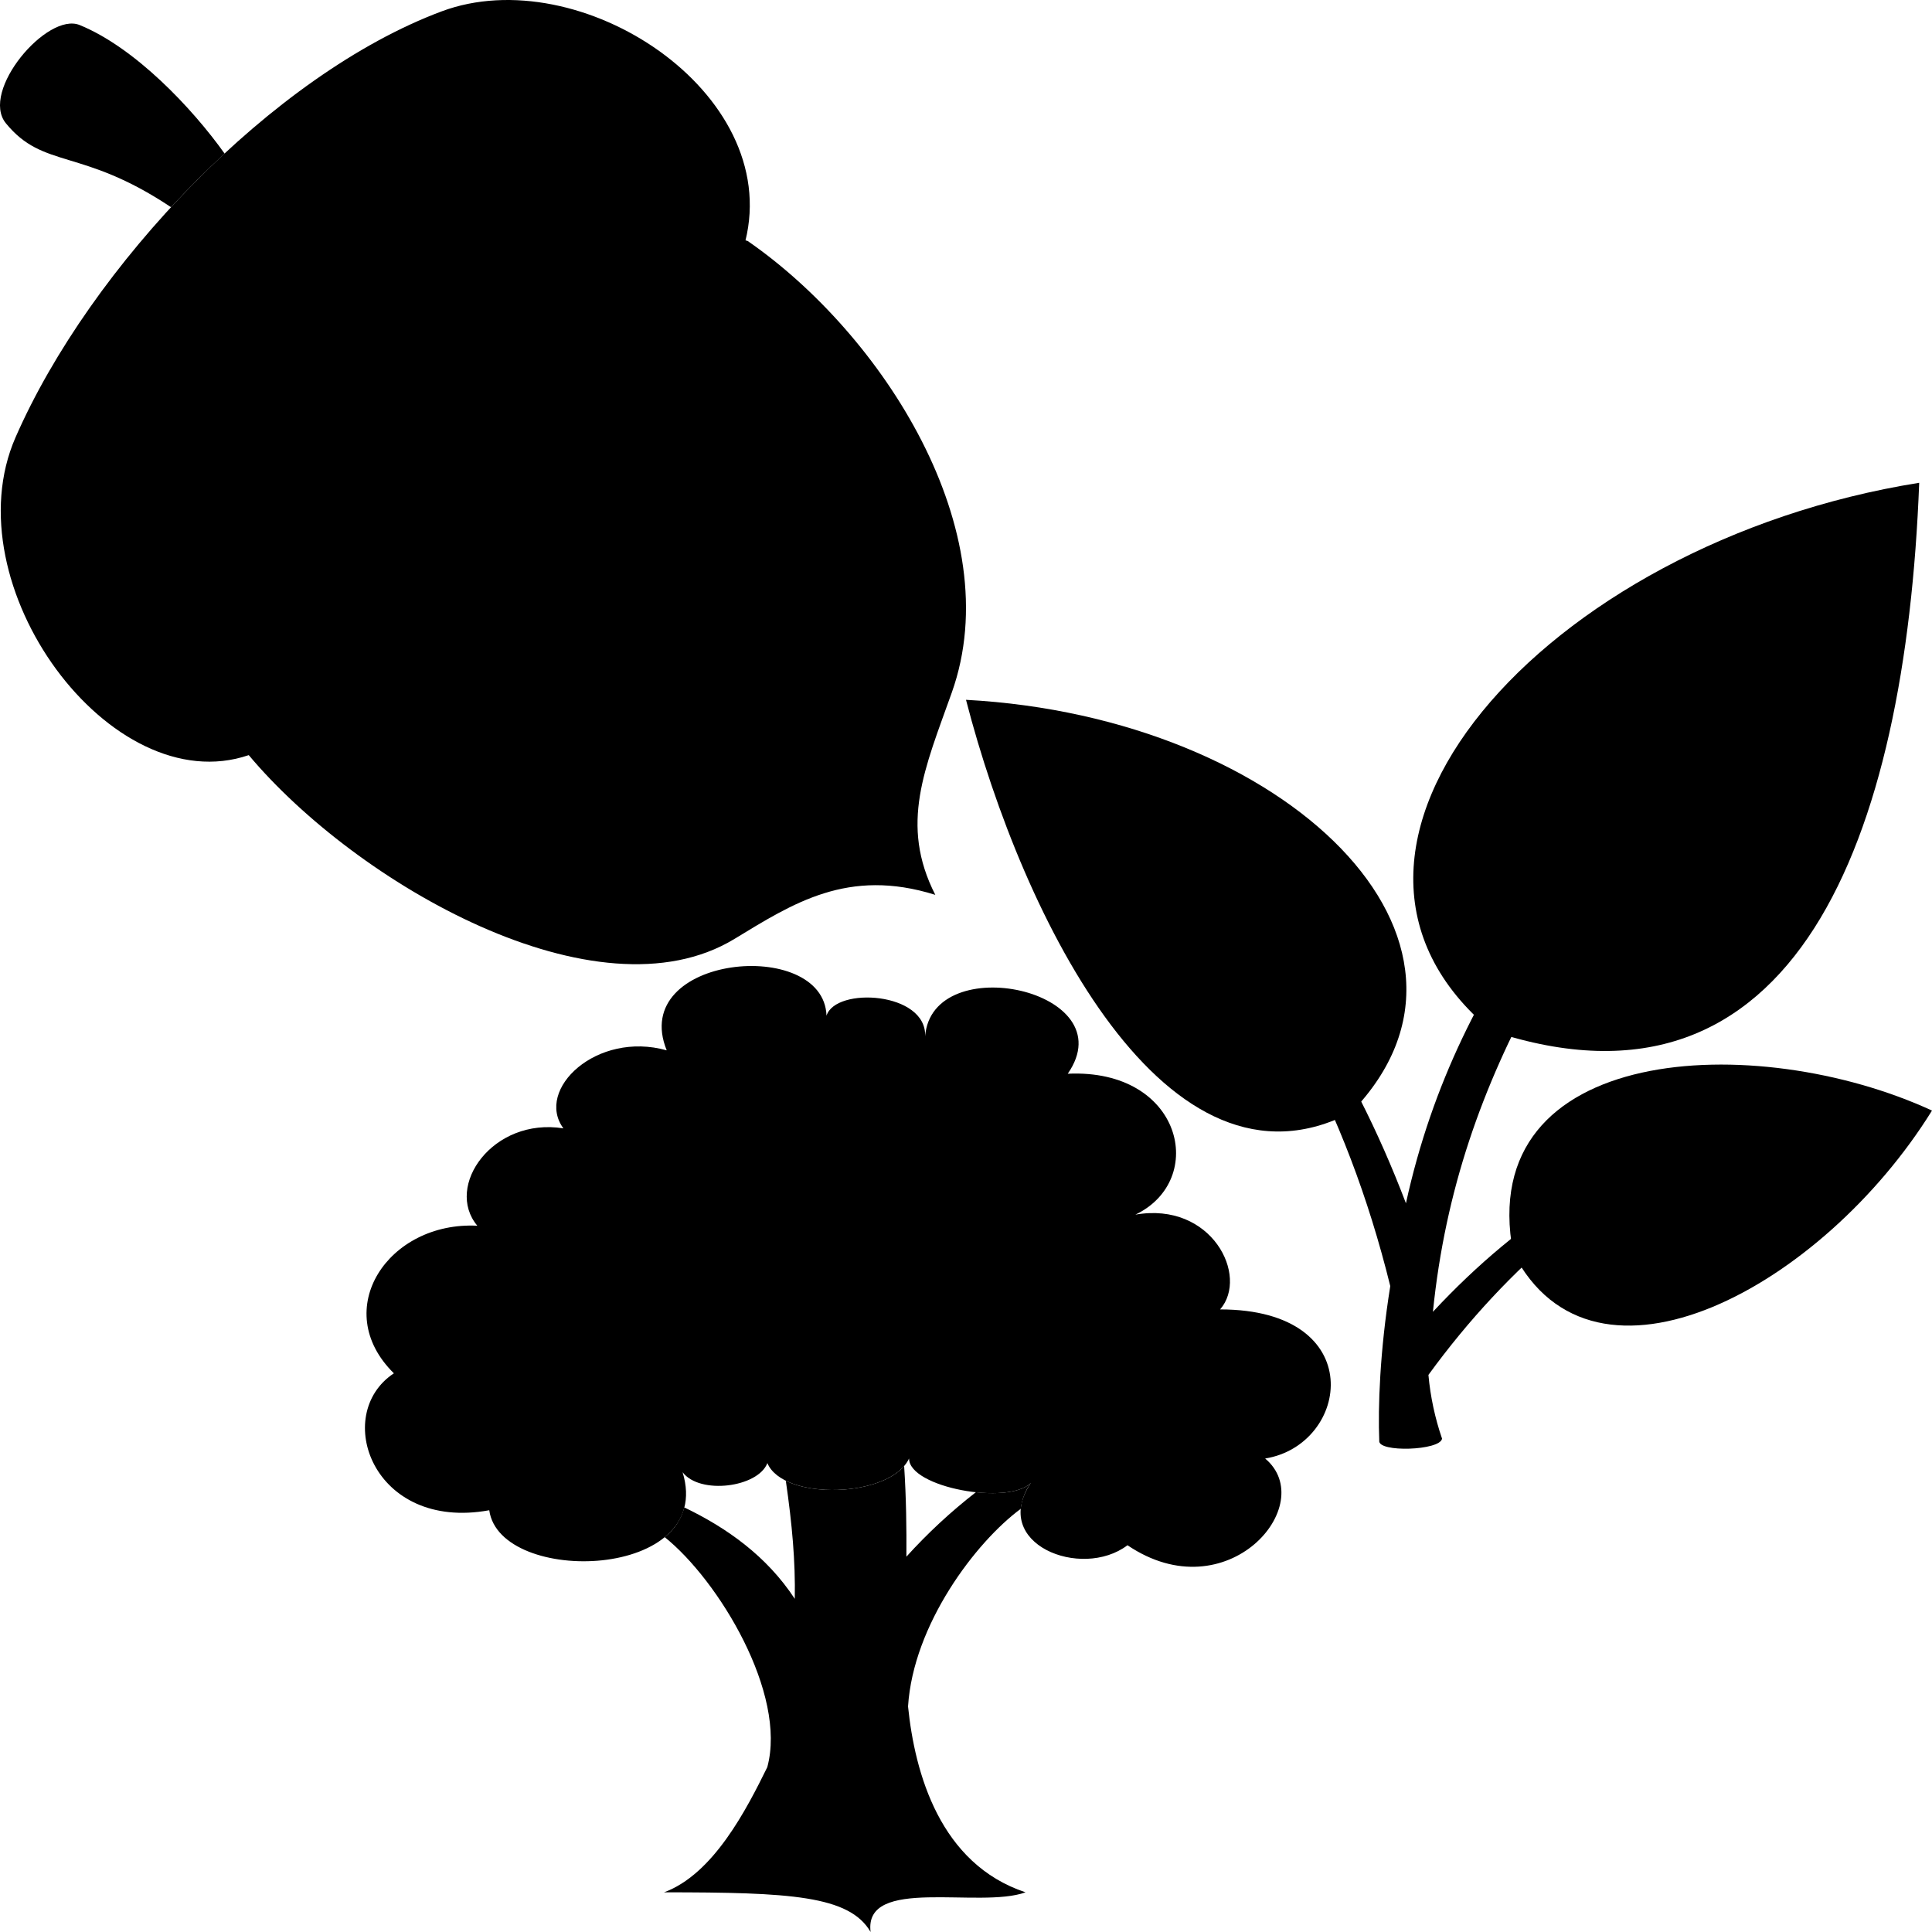
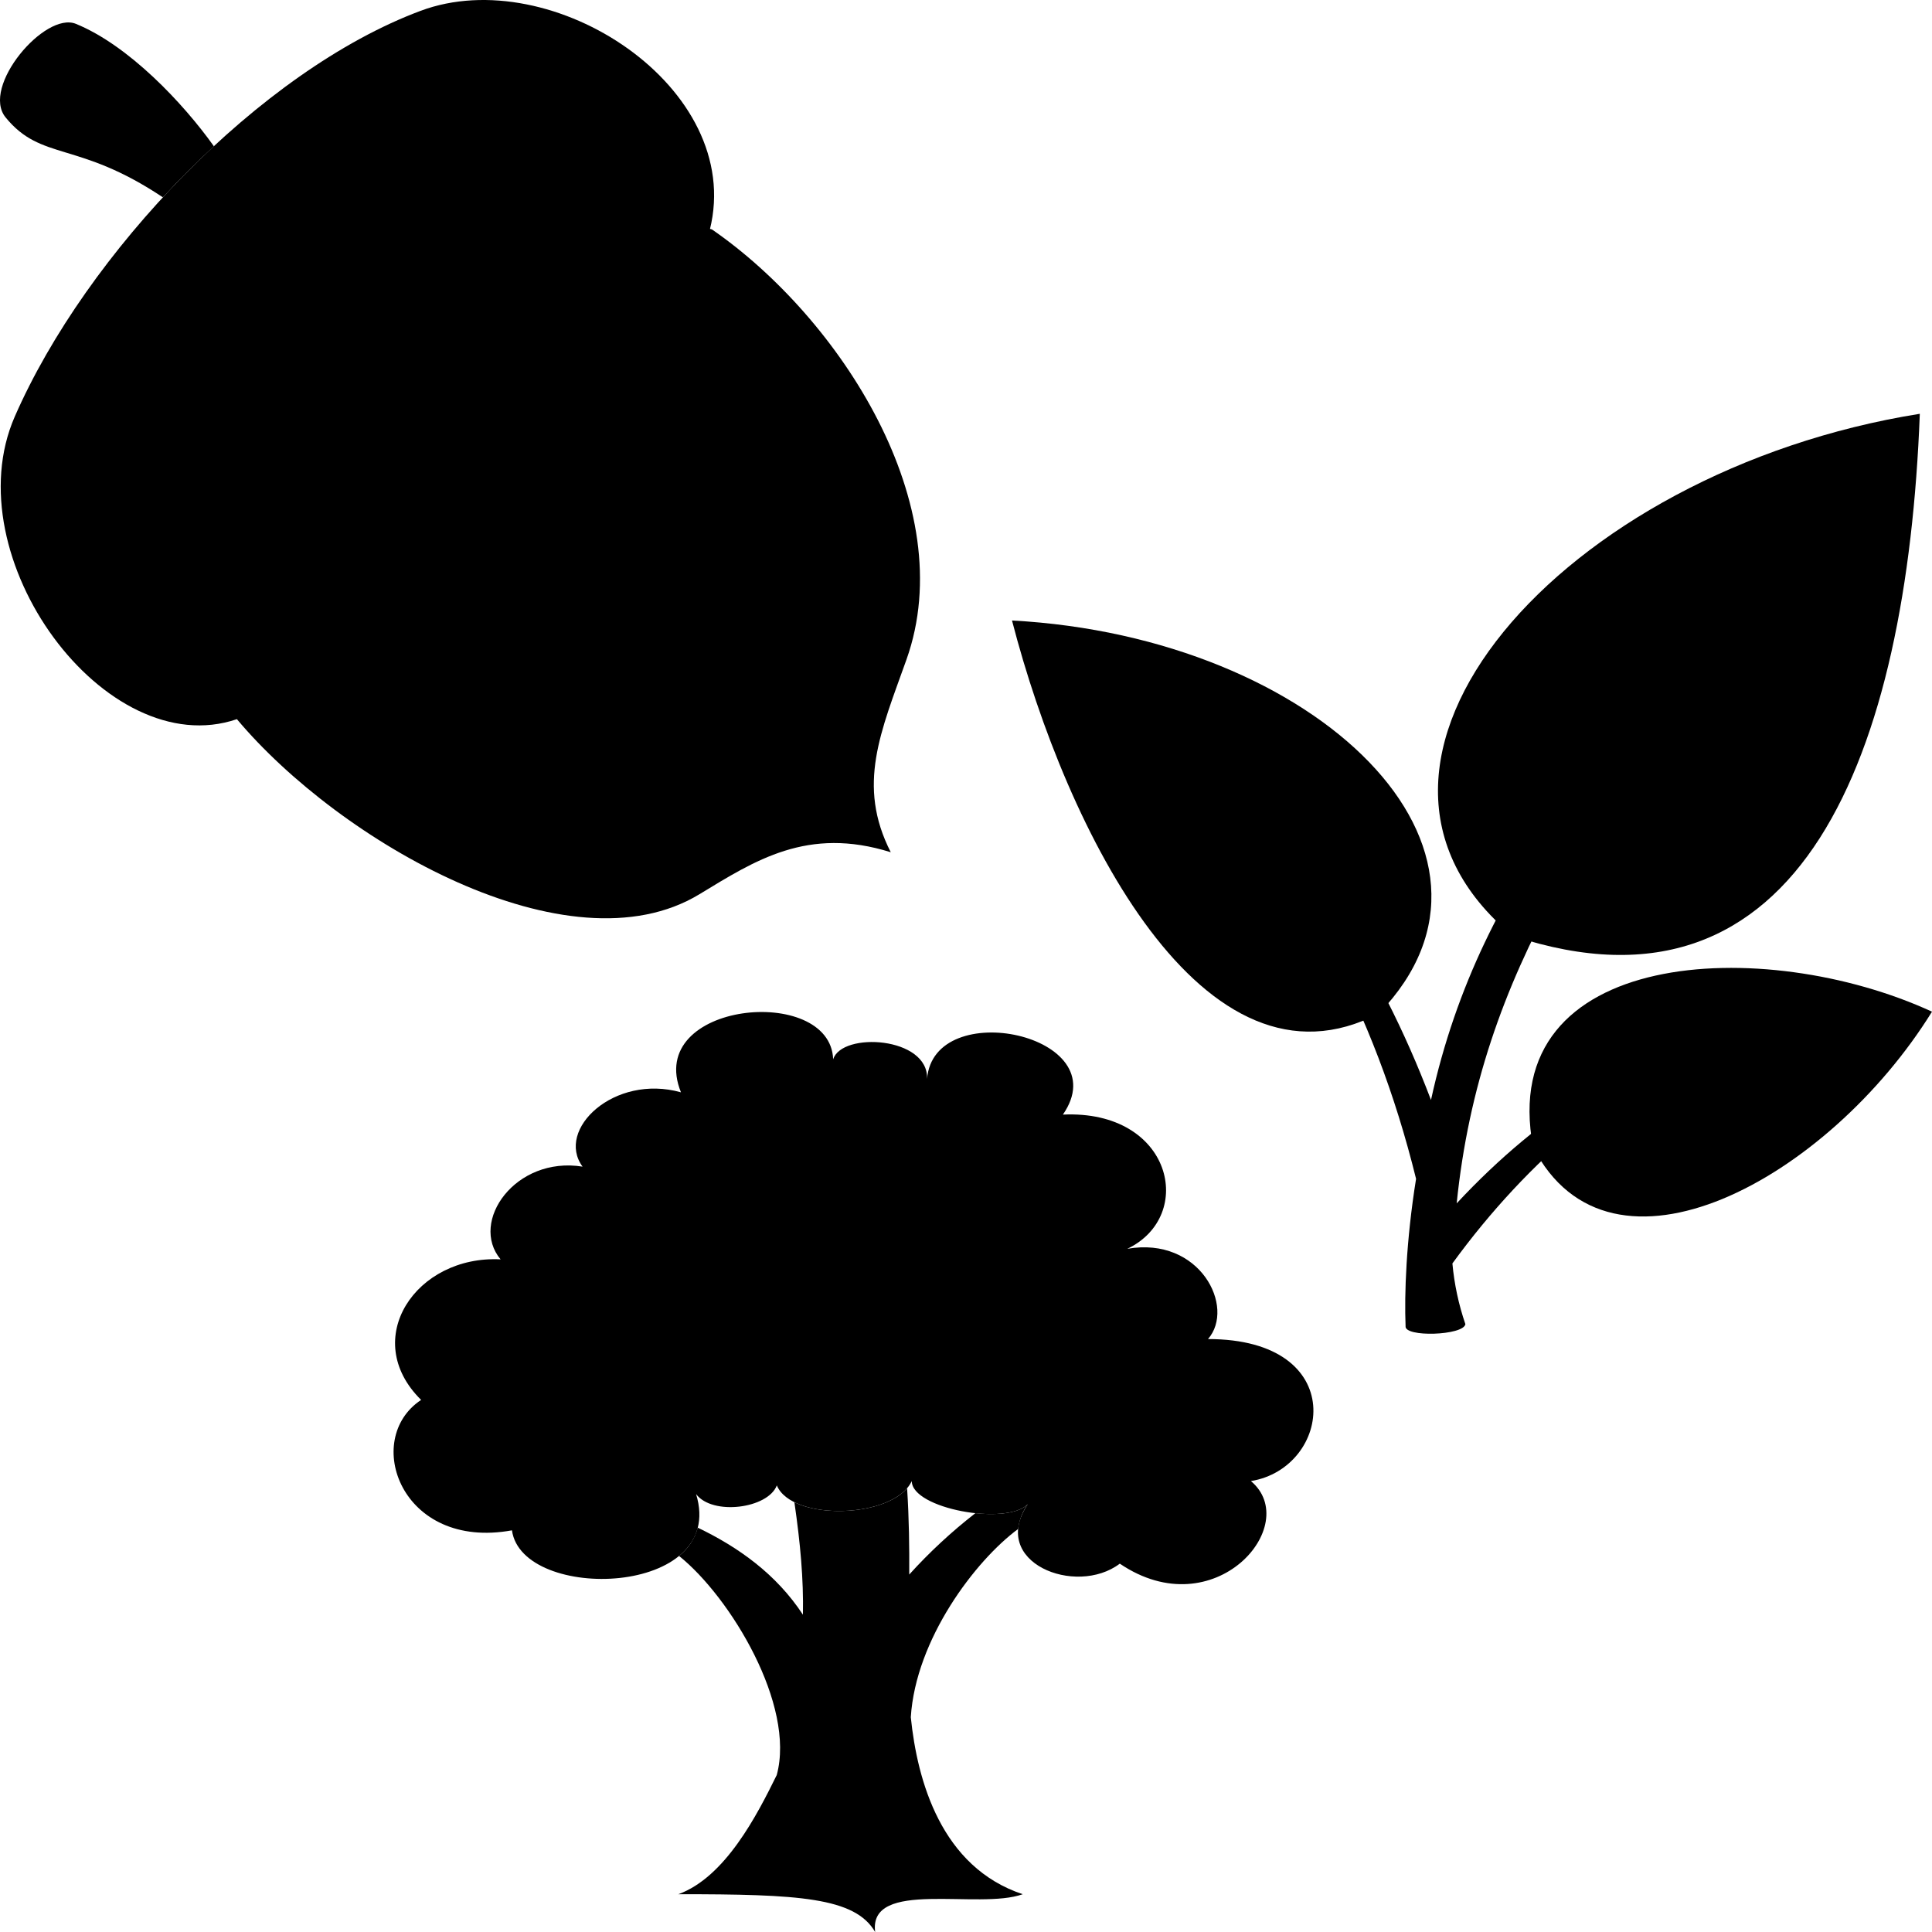
- <svg viewBox="0 0 800 800">
+ <svg viewBox="0 0 840 840">
  <g class="afterword">
-     <path class="medium" d="M376,706.61c2.14-33.89,28-68.06,46.67-81.84a23.08,23.08,0,0,1,4.2-10.75c-3.86,3.92-13.19,4.91-22.79,3.88a225.31,225.31,0,0,0-28.76,26.68c.07-11.64-.06-24.15-.93-37.54-9,10.56-35.32,12.85-49,6.1,2.61,18.06,4,33.33,3.71,48.9-11.6-17.69-28.18-29.43-45.74-37.84a23.33,23.33,0,0,1-8.13,12.29c22.45,18,50.7,64.9,42.49,95.25-8.53,17.34-22.3,44.33-42.77,51.83,52.13,0,76.78,1.31,85.55,16.43-3-23.28,45-9.49,64.16-16.43C389.23,771.8,378.82,734.29,376,706.61Z" />
-     <path class="light" d="M383.08,429.14c.71-18.47-37.09-20.64-40.84-8.56-1.14-32.86-82.16-25.12-66.17,14.34-29-8.14-54.62,16.18-42.78,32.31-29.19-4.68-49.35,23.94-35.64,40.32-36.74-1.89-61.42,34.65-34.55,61.11-25.77,17-8.77,65.52,39.49,56.7,4.38,31.5,93.77,29,80.06-15.75,7.13,9.45,31.26,6.3,35.1-3.78,6.58,15.75,51,14.49,58.67-1.89,0,12,41.13,19.53,50.45,10.08-17,25.2,20.84,40.32,40,25.83,41.29,27.94,79.65-16.93,57-35.91,35.09-5.67,43.32-61.74-18.65-61.74,12.07-13.86-3.49-44.78-35.09-39.24,30-14.32,19.5-60.56-28-58.35C466.19,409.92,385.82,392.87,383.08,429.14Z" />
+     <path class="medium" d="M396,746.61c2.14-33.89,28-68.06,46.67-81.84a23.08,23.08,0,0,1,4.2-10.75c-3.86,3.92-13.19,4.91-22.79,3.88a225.31,225.31,0,0,0-28.76,26.68c.07-11.64-.06-24.15-.93-37.54-9,10.56-35.32,12.85-49,6.1,2.61,18.06,4,33.33,3.71,48.9-11.6-17.69-28.18-29.43-45.74-37.84a23.33,23.33,0,0,1-8.13,12.29c22.45,18,50.7,64.9,42.49,95.25-8.53,17.34-22.3,44.33-42.77,51.83,52.13,0,76.78,1.31,85.55,16.43-3-23.28,45-9.49,64.16-16.43C409.23,811.8,398.82,774.29,396,746.61Z" />
+     <path class="light" d="M403.08,469.14c.71-18.47-37.09-20.64-40.84-8.56-1.14-32.86-82.16-25.12-66.17,14.34-29.05-8.14-54.62,16.18-42.78,32.31-29.19-4.68-49.35,23.94-35.64,40.32-36.74-1.89-61.42,34.65-34.55,61.11-25.77,17-8.77,65.52,39.49,56.7,4.38,31.5,93.77,29,80.06-15.75,7.13,9.45,31.26,6.3,35.1-3.78,6.58,15.75,51,14.49,58.67-1.89,0,12,41.13,19.53,50.45,10.08-17,25.2,20.84,40.32,40,25.83,41.29,27.94,79.65-16.93,57-35.91,35.09-5.67,43.32-61.74-18.65-61.74,12.07-13.86-3.49-44.78-35.09-39.24,30-14.32,19.5-60.56-28-58.35C486.19,449.92,405.82,432.87,403.08,469.14Z" />
  </g>
  <g class="narrative">
    <g class="light">
-       <path d="M794.7,199.91c-5.64,147.63-51.34,268.58-176.93,227C527,352,638.86,224.79,794.7,199.91Z" />
-       <path d="M400,289.78c133,7.15,227.9,100.14,159.61,170.78C483.33,500.64,423.65,381.22,400,289.78Z" />
-       <path d="M626.56,518.74C610.15,431.92,727.23,426.32,800,459.86,754.85,532.7,660.09,584.48,626.56,518.74Z" />
+       <path d="M834.7,179.91c-5.64,147.63-51.34,268.58-176.93,227C567,332,678.86,204.79,834.7,179.91Z" />
+       <path d="M440,269.78c133,7.15,227.9,100.14,159.61,170.78C523.33,480.64,463.65,361.22,440,269.78Z" />
+       <path d="M666.56,498.74C650.15,411.92,767.23,406.32,840,439.86,794.85,512.7,700.09,564.48,666.56,498.74Z" />
    </g>
-     <path class="medium" d="M711.62,468.83c-40.34,10.08-81.13,34.44-118.28,74.37C603.62,442,654.49,372.76,725,280.08c-58.54,56.56-121,118.26-142.83,218.17C559.32,438.19,526,386.64,480.82,352.77c44,48.23,76.55,105.56,94.86,179.77-4.36,27.13-5.11,50.36-4.56,64-.72,5,25.29,4.13,26-.83a112.7,112.7,0,0,1-5.64-26.39C624.88,523.44,665.57,490.25,711.62,468.83Z" />
+     <path class="medium" d="M751.62,448.83c-40.34,10.08-81.13,34.44-118.28,74.37C643.62,422,694.49,352.76,765,260.08c-58.54,56.56-121,118.26-142.83,218.17C599.32,418.19,566,366.64,520.82,332.77c44,48.23,76.55,105.56,94.86,179.77-4.36,27.13-5.11,50.36-4.56,64-.72,5,25.29,4.13,26-.83a112.7,112.7,0,0,1-5.64-26.39C664.88,503.44,705.57,470.25,751.62,448.83Z" />
  </g>
  <g class="backstory">
    <path class="medium" d="M308.63,99.83C324,38.17,240.11-16.67,182.86,4.71,113,30.8,37.46,110.13,6.42,181.13-20.3,242.24,45.9,332.18,103,312.68Z" />
    <g class="light">
      <path d="M103,312.68C76.4,231,246.06,79.72,309.6,99.79c55.75,38.54,108.34,120.11,84.51,187-11.16,31.37-21.75,54.52-6.82,83.75-36.22-11.36-59,3.58-83.21,18.27C247.25,423.27,147.63,365.89,103,312.68Z" />
      <path d="M70.82,85.8C77.93,78.1,85.33,70.67,93,63.59,79.55,44.71,55.87,19.71,33,10.37,19.52,4.85-8.39,37.77,2.44,51.05,18.08,70.21,33.71,61,70.82,85.8Z" />
    </g>
    <g class="dark">
      <path d="M97.2,59.7c38.51-12.46,146.73,5.56,178,41.72C222.27,67.59,160,57.17,97.2,59.7Z" />
      <path d="M20.44,153.49c32.21-22,135.14-24,176-6.7C130.56,133.81,67,138.11,20.44,153.49Z" />
      <path d="M128.74,219.43c-39.29-6.86-107.21,7.32-124.56,19.68C36.65,228,79.65,221.38,128.74,219.43Z" />
      <path d="M224.24,126.35C214.13,94,219.64,20.74,233.17,2.84,222,38.53,221.84,80.76,224.24,126.35Z" />
      <path d="M154.39,186.87C134.84,147.52,129,55.63,146.63,22.55,136.45,66.63,138.38,130.5,154.39,186.87Z" />
      <path d="M102.36,275.61c-36.51-38.47-49.67-132.7-41.1-179.1C61.74,160,69,224.1,102.36,275.61Z" />
    </g>
  </g>
</svg>
